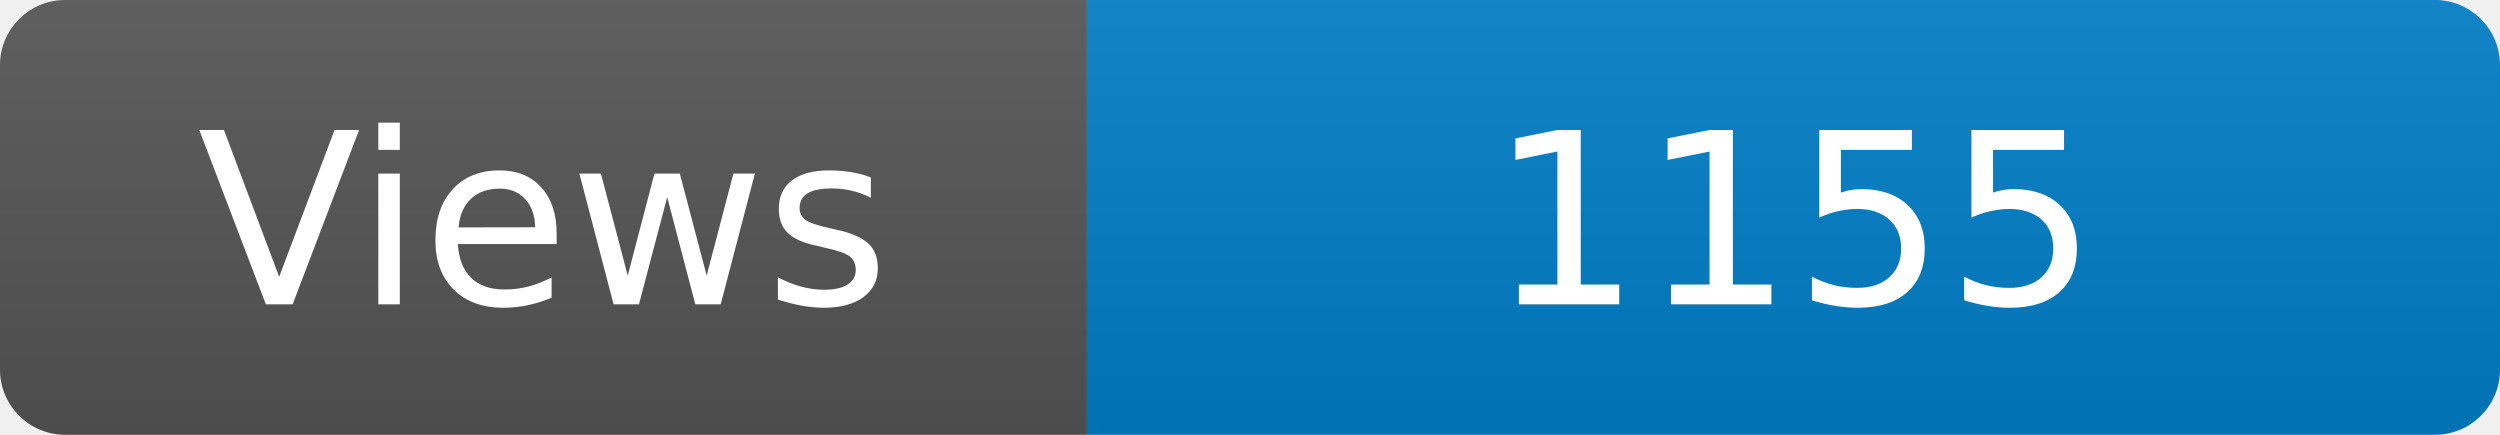
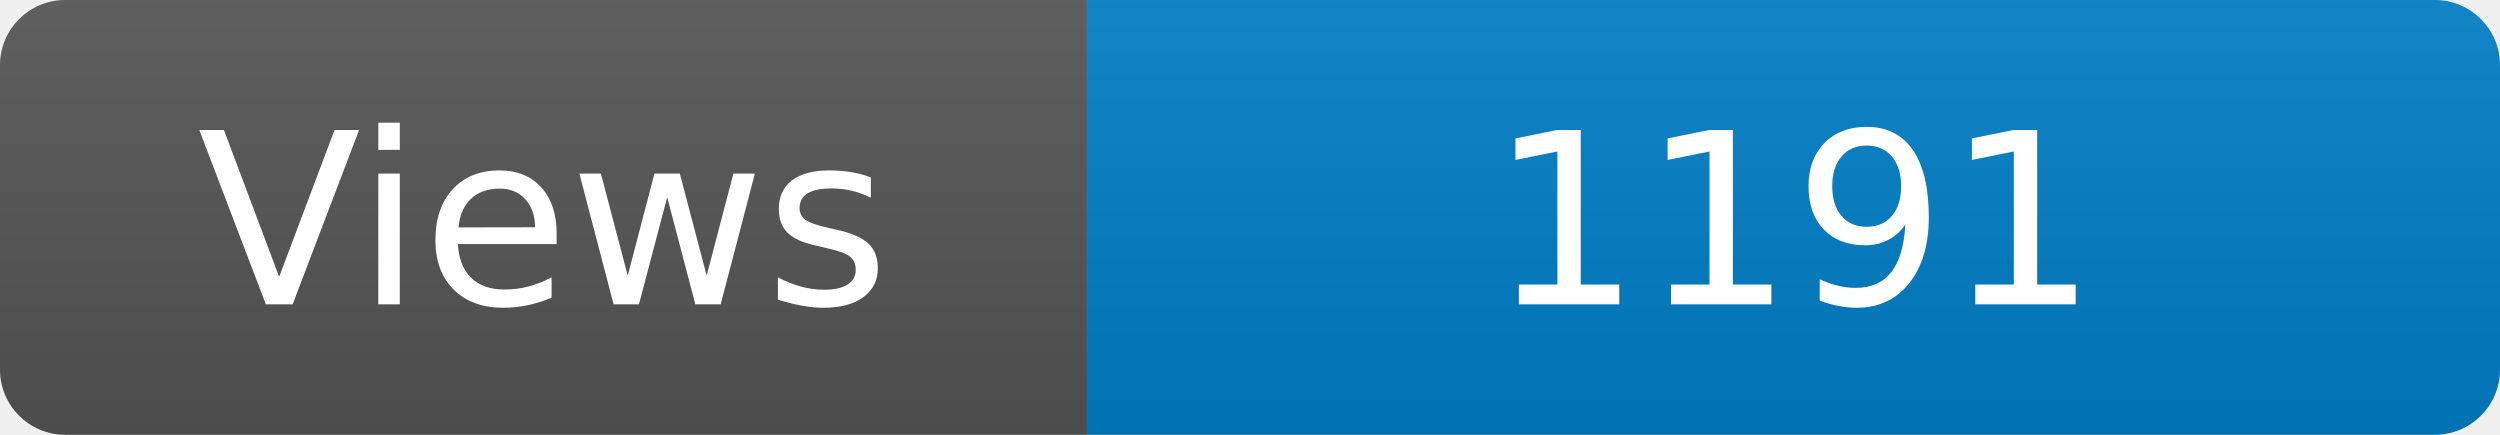
<svg xmlns="http://www.w3.org/2000/svg" width="115" height="20" role="img" aria-label="Maintained?: yes">
  <linearGradient id="s" x2="0" y2="100%">
    <stop offset="0" stop-color="#bbb" stop-opacity=".1" />
    <stop offset="1" stop-opacity=".1" />
  </linearGradient>
  <clipPath id="r">
    <rect width="115" height="20" rx="3" fill="#fff" />
  </clipPath>
  <g clip-path="url(#r)">
    <rect width="50" height="20" fill="#555" />
    <rect x="50" width="160" height="20" fill="#007ec6" />
    <rect width="115" height="20" fill="url(#s)" />
  </g>
  <g fill="#fff" text-anchor="middle" font-family="Verdana,Geneva,DejaVu Sans,sans-serif" font-size="110">
    <text x="250" y="140" transform="scale(.1)" fill="#fff">Views</text>
-     <text x="825" y="140" transform="scale(.1)" fill="#fff">1155</text>
+     <text x="825" y="140" transform="scale(.1)" fill="#fff">1191</text>
  </g>
</svg>
